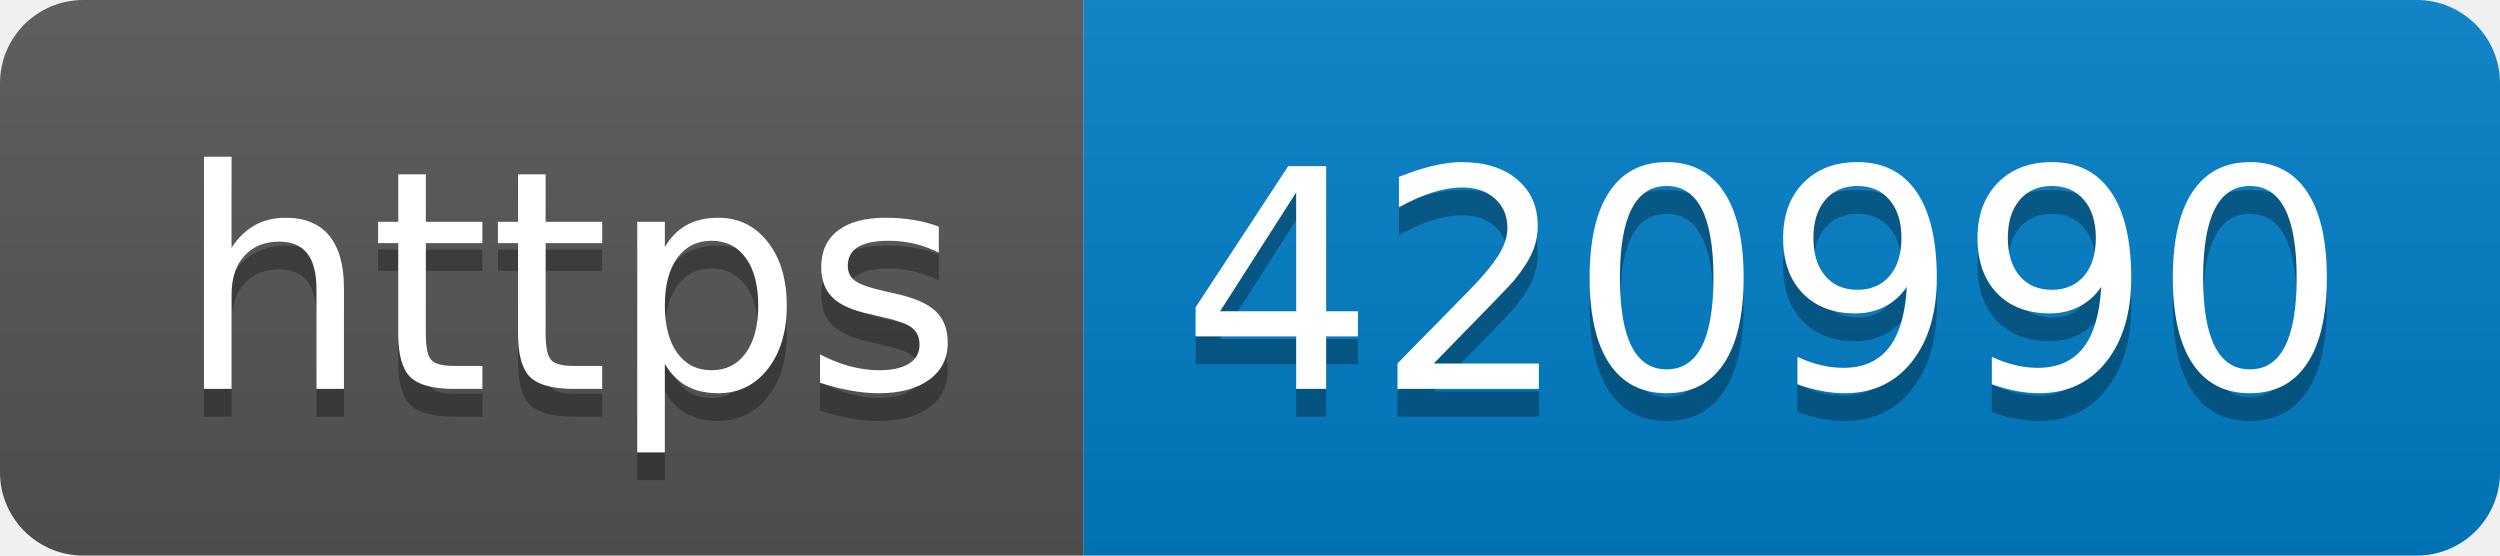
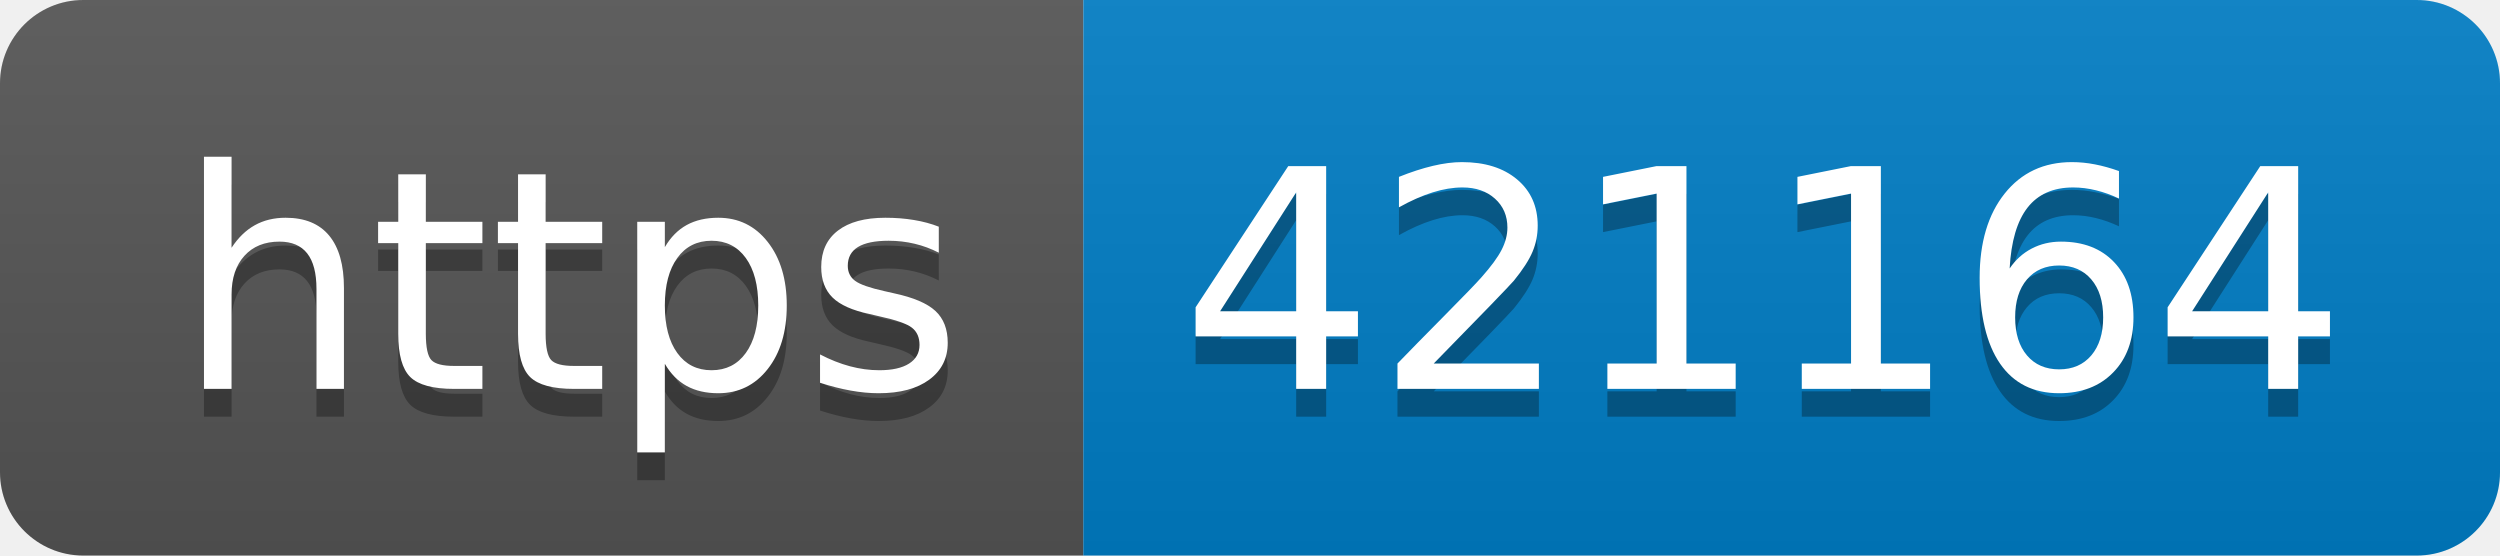
- <svg xmlns="http://www.w3.org/2000/svg" width="90" height="20" role="img" aria-label="https: 420990">
+ <svg xmlns="http://www.w3.org/2000/svg" width="90" height="20" role="img" aria-label="https: 421164">
  <linearGradient id="s" x2="0" y2="100%">
    <stop offset="0" stop-color="#bbb" stop-opacity=".1" />
    <stop offset="1" stop-opacity=".1" />
  </linearGradient>
  <clipPath id="r">
    <rect width="90" height="20" rx="3" fill="#fff" />
  </clipPath>
  <g clip-path="url(#r)">
    <rect width="39" height="20" fill="#555" />
    <rect x="39" width="51" height="20" fill="#007ec6" />
    <rect width="90" height="20" fill="url(#s)" />
  </g>
  <g fill="#fff" text-anchor="middle" font-family="Verdana,Geneva,DejaVu Sans,sans-serif" text-rendering="geometricPrecision" font-size="110">
    <text aria-hidden="true" x="205" y="150" fill="#010101" fill-opacity=".3" transform="scale(.1)" textLength="290">https</text>
    <text x="205" y="140" transform="scale(.1)" fill="#fff" textLength="290">https</text>
-     <text aria-hidden="true" x="635" y="150" fill="#010101" fill-opacity=".3" transform="scale(.1)" textLength="410">420990</text>
-     <text x="635" y="140" transform="scale(.1)" fill="#fff" textLength="410">420990</text>
+     <text aria-hidden="true" x="635" y="150" fill="#010101" fill-opacity=".3" transform="scale(.1)" textLength="410">421164</text>
+     <text x="635" y="140" transform="scale(.1)" fill="#fff" textLength="410">421164</text>
  </g>
</svg>
